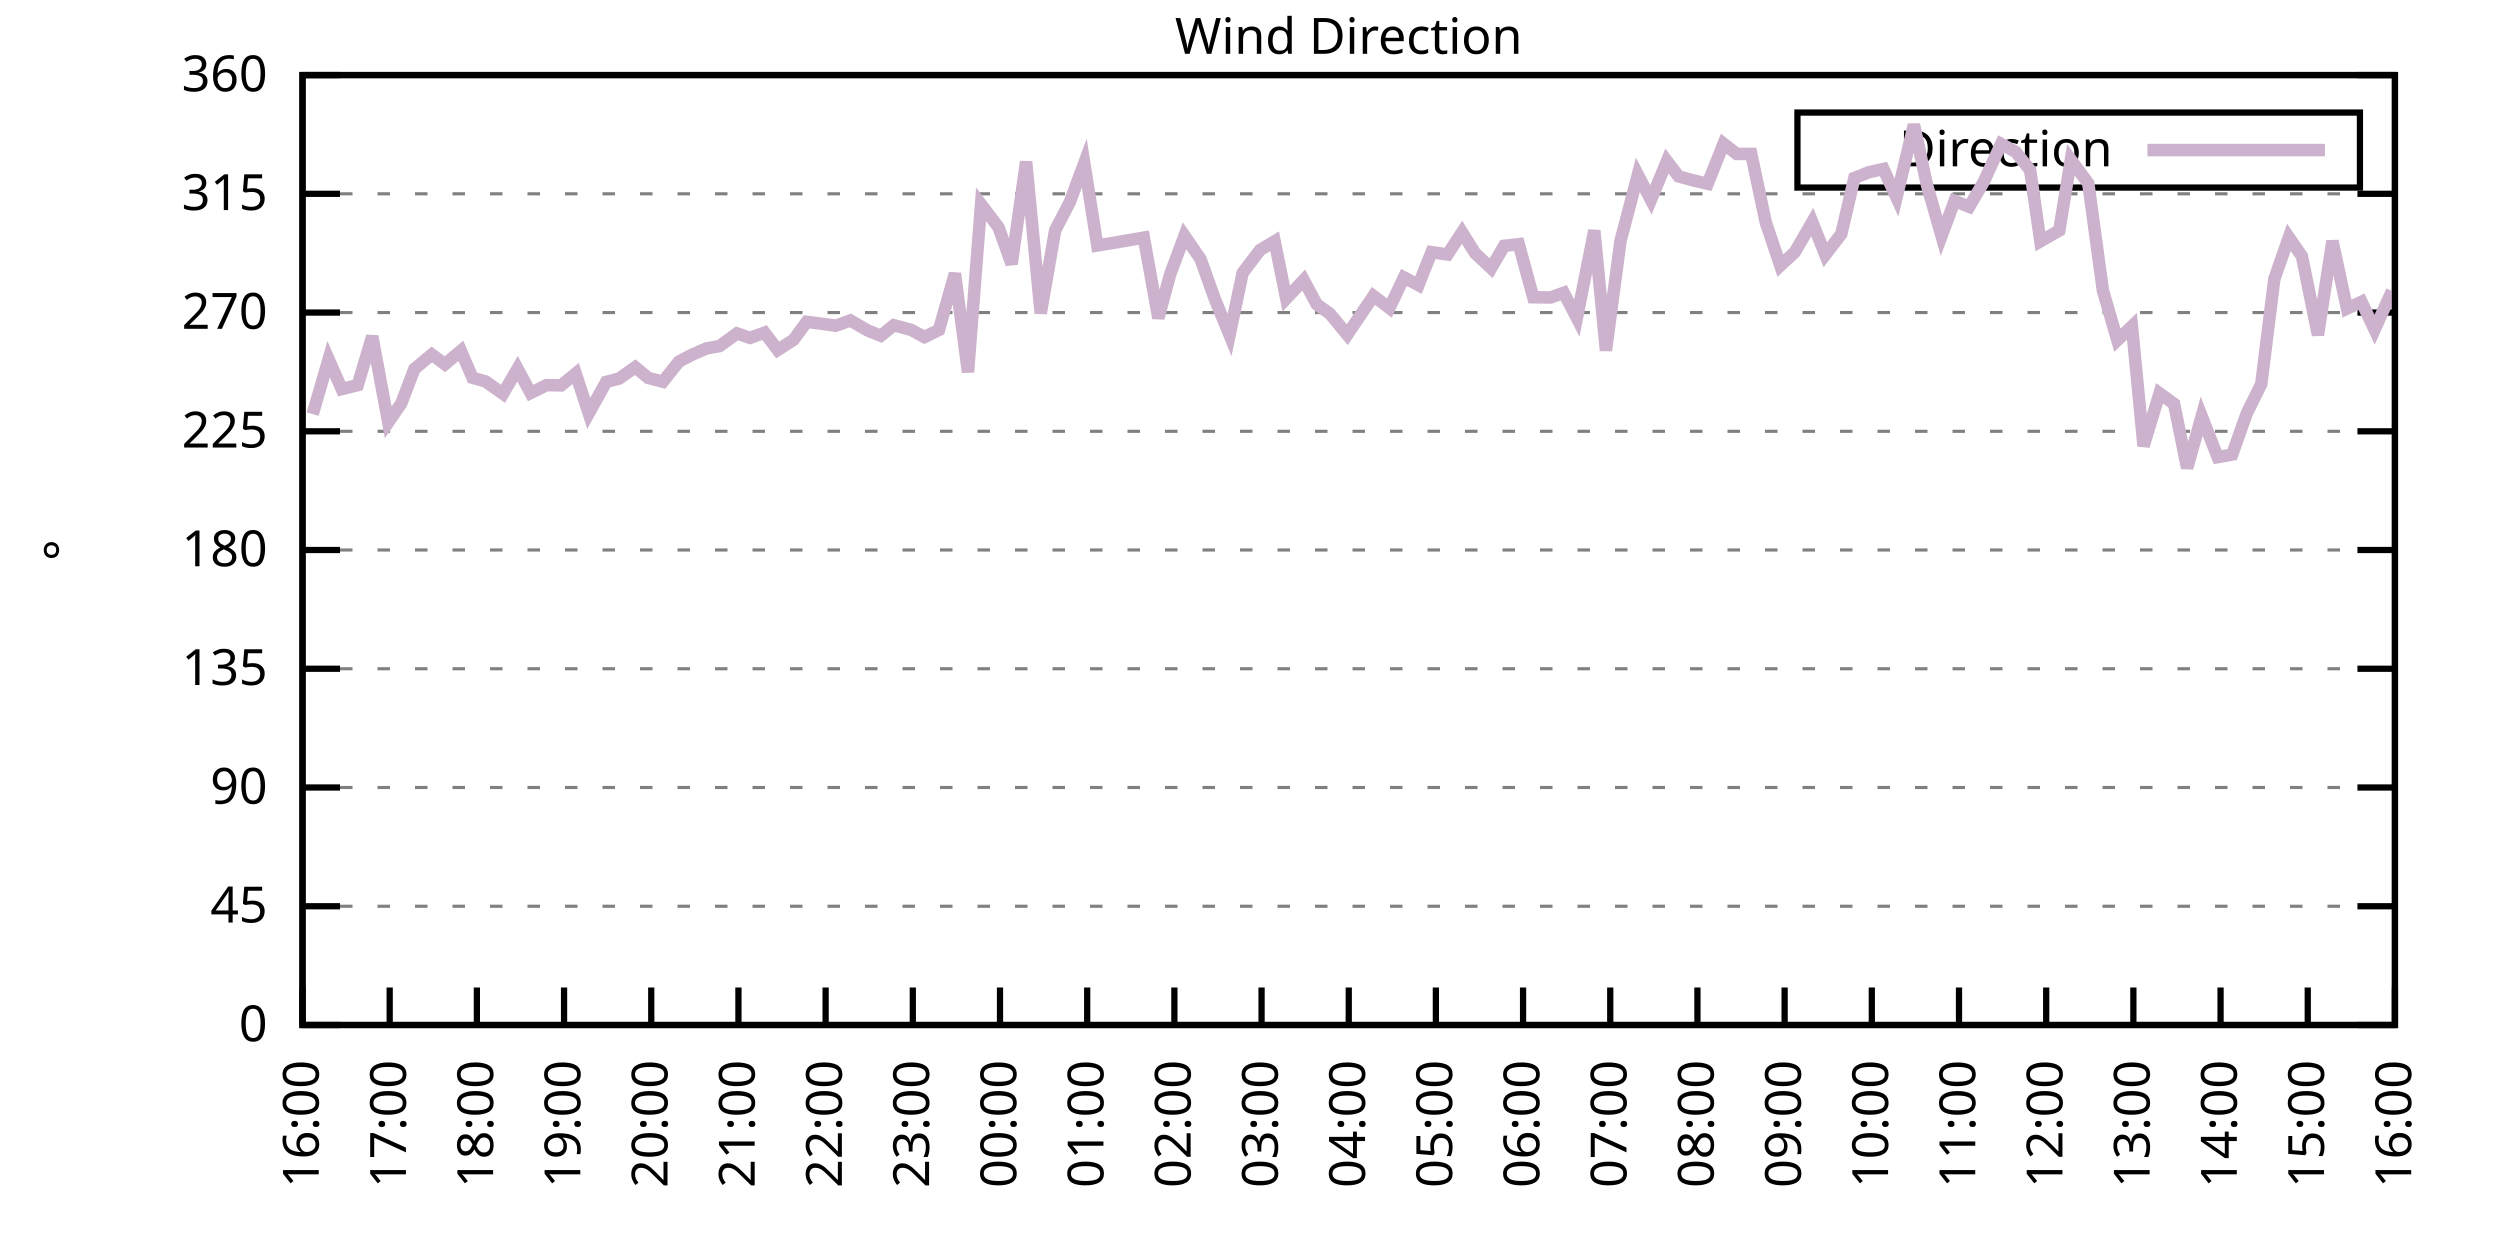
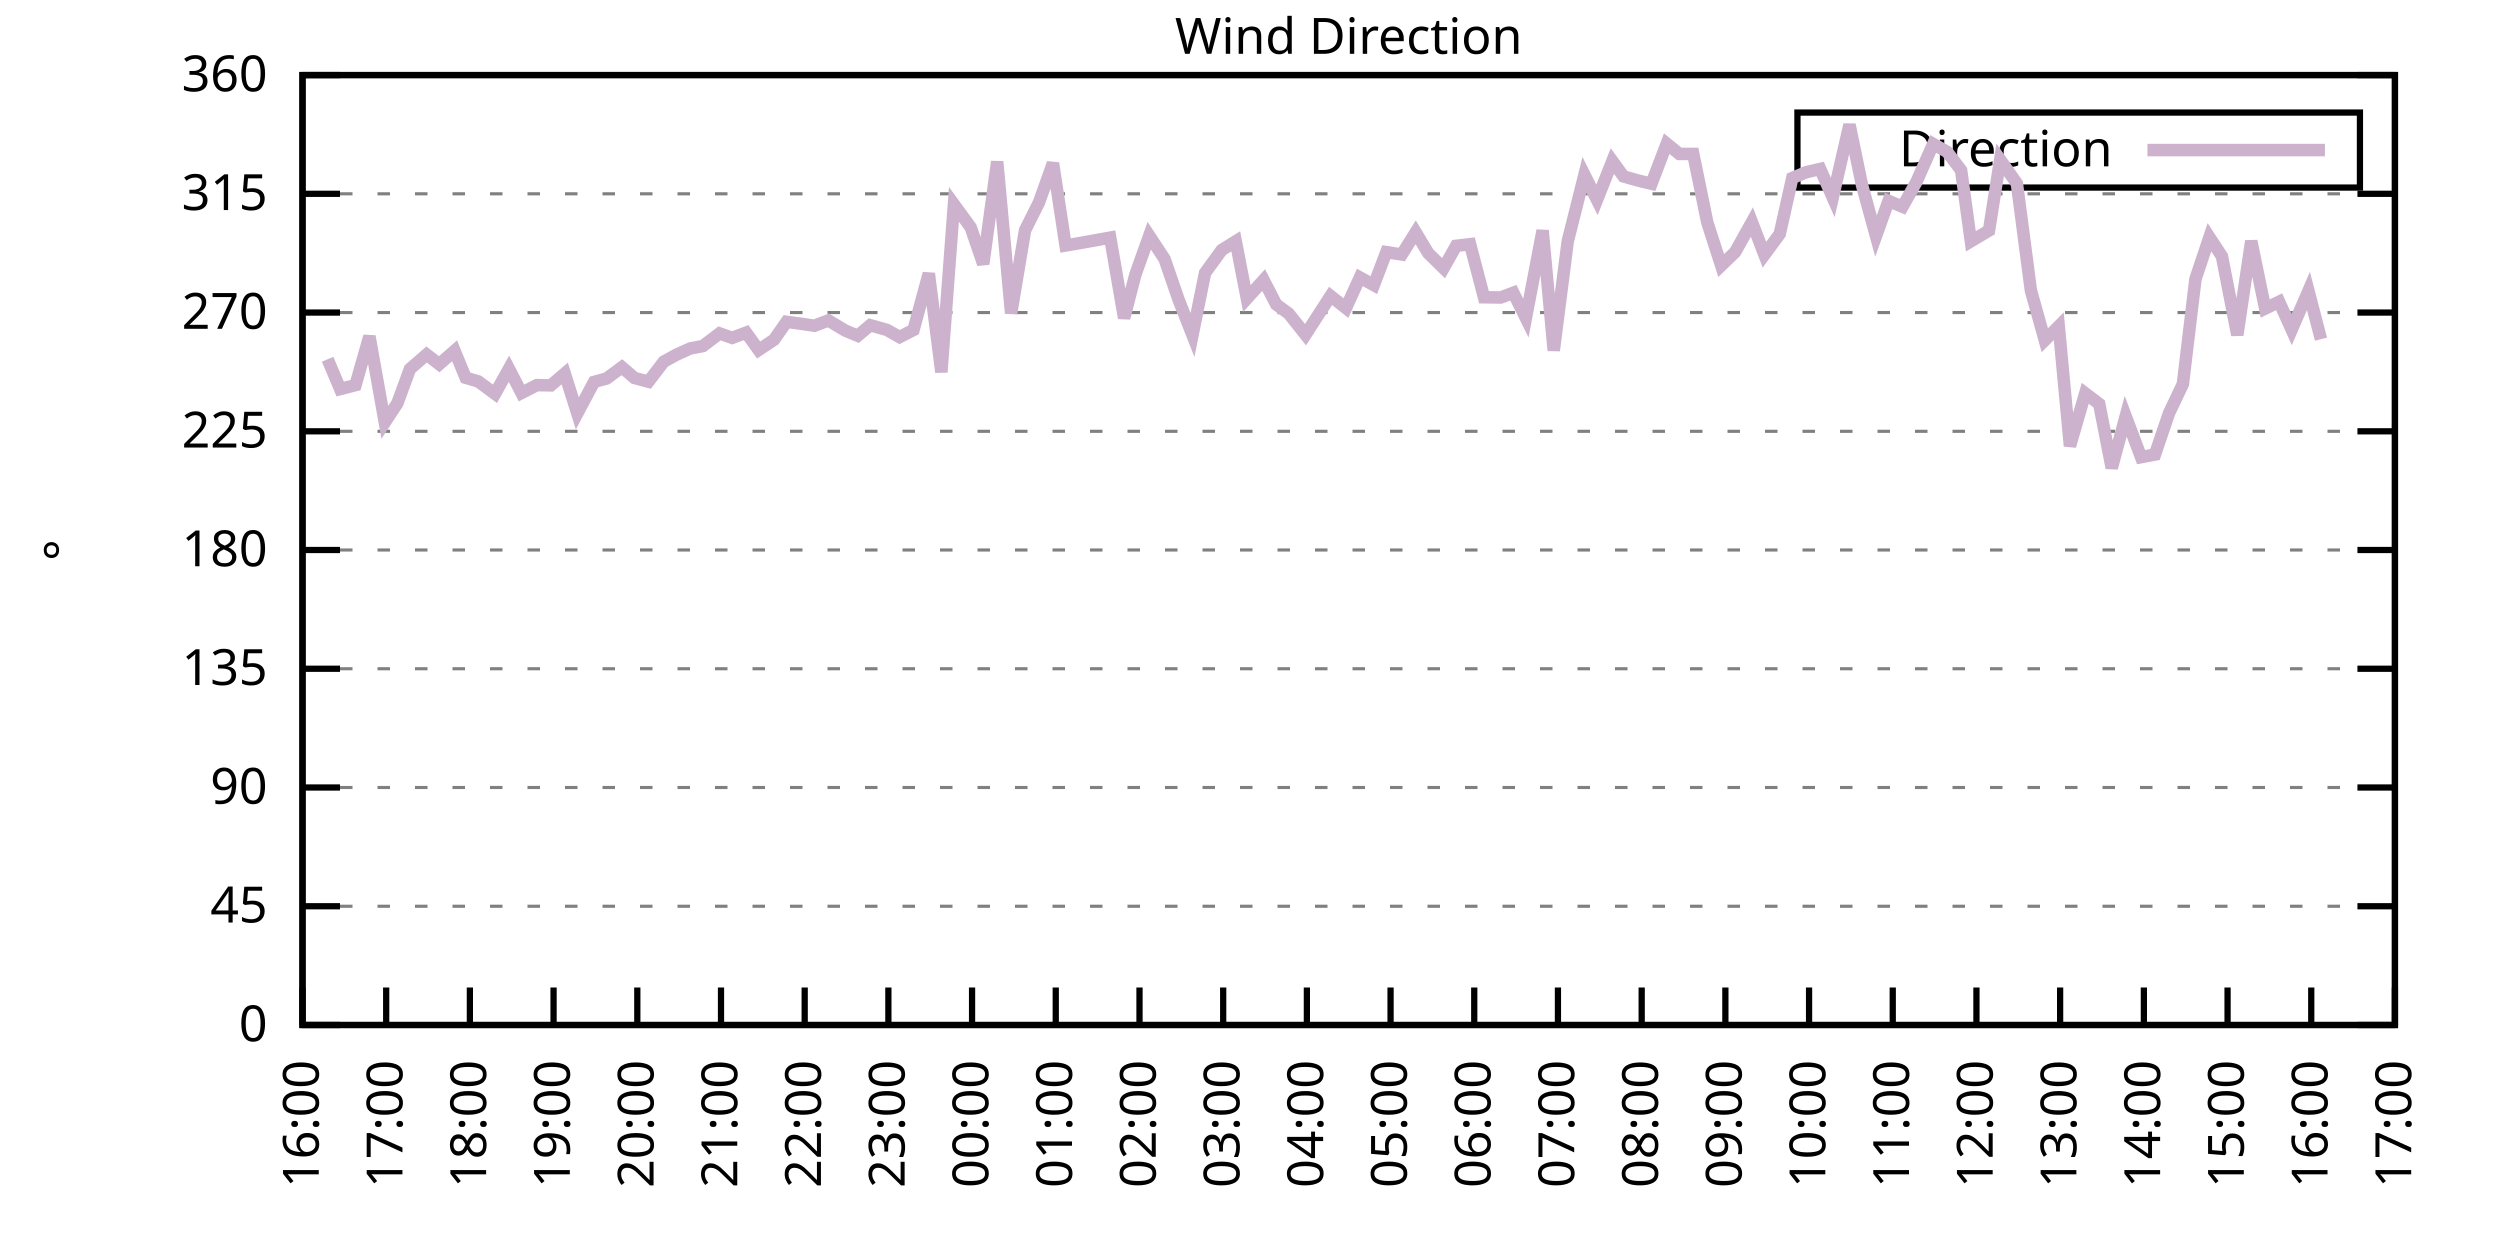
<svg xmlns="http://www.w3.org/2000/svg" xmlns:xlink="http://www.w3.org/1999/xlink" width="400" height="200" viewBox="0 0 400 200">
  <g id="gnuplot_canvas">
    <rect x="0" y="0" width="400" height="200" fill="none" />
    <defs>
      <circle id="gpDot" r="0.5" stroke-width="0.5" stroke="currentColor" />
      <path id="gpPt0" stroke-width="0.333" stroke="currentColor" d="M-1,0 h2 M0,-1 v2" />
      <path id="gpPt1" stroke-width="0.333" stroke="currentColor" d="M-1,-1 L1,1 M1,-1 L-1,1" />
      <path id="gpPt2" stroke-width="0.333" stroke="currentColor" d="M-1,0 L1,0 M0,-1 L0,1 M-1,-1 L1,1 M-1,1 L1,-1" />
      <rect id="gpPt3" stroke-width="0.333" stroke="currentColor" x="-1" y="-1" width="2" height="2" />
      <rect id="gpPt4" stroke-width="0.333" stroke="currentColor" fill="currentColor" x="-1" y="-1" width="2" height="2" />
      <circle id="gpPt5" stroke-width="0.333" stroke="currentColor" cx="0" cy="0" r="1" />
      <use xlink:href="#gpPt5" id="gpPt6" fill="currentColor" stroke="none" />
      <path id="gpPt7" stroke-width="0.333" stroke="currentColor" d="M0,-1.33 L-1.33,0.67 L1.33,0.67 z" />
      <use xlink:href="#gpPt7" id="gpPt8" fill="currentColor" stroke="none" />
      <use xlink:href="#gpPt7" id="gpPt9" stroke="currentColor" transform="rotate(180)" />
      <use xlink:href="#gpPt9" id="gpPt10" fill="currentColor" stroke="none" />
      <use xlink:href="#gpPt3" id="gpPt11" stroke="currentColor" transform="rotate(45)" />
      <use xlink:href="#gpPt11" id="gpPt12" fill="currentColor" stroke="none" />
      <path id="gpPt13" stroke-width="0.333" stroke="currentColor" d="M0,1.330 L1.265,0.411 L0.782,-1.067 L-0.782,-1.076 L-1.265,0.411 z" />
      <use xlink:href="#gpPt13" id="gpPt14" fill="currentColor" stroke="none" />
      <filter id="textbox" filterUnits="objectBoundingBox" x="0" y="0" height="1" width="1">
        <feFlood flood-color="white" flood-opacity="1" result="bgnd" />
        <feComposite in="SourceGraphic" in2="bgnd" operator="atop" />
      </filter>
      <filter id="greybox" filterUnits="objectBoundingBox" x="0" y="0" height="1" width="1">
        <feFlood flood-color="lightgrey" flood-opacity="1" result="grey" />
        <feComposite in="SourceGraphic" in2="grey" operator="atop" />
      </filter>
    </defs>
    <g fill="none" color="white" stroke="currentColor" stroke-width="1.00" stroke-linecap="butt" stroke-linejoin="miter">
</g>
    <g fill="none" color="black" stroke="currentColor" stroke-width="1.00" stroke-linecap="butt" stroke-linejoin="miter">
      <g stroke="none" shape-rendering="crispEdges">
        <polygon fill="rgb(255, 255, 255)" points="48.40,164.00 383.18,164.00 383.18,12.02 48.40,12.02 " />
      </g>
    </g>
    <g fill="none" color="black" stroke="currentColor" stroke-width="1.00" stroke-linecap="butt" stroke-linejoin="miter">
</g>
    <g fill="none" color="black" stroke="black" stroke-width="0.50" stroke-linecap="butt" stroke-linejoin="miter">
</g>
    <g fill="none" color="gray" stroke="currentColor" stroke-width="0.50" stroke-linecap="butt" stroke-linejoin="miter">
      <path stroke="gray" stroke-dasharray="2,4" class="gridline" d="M48.40,164.00 L383.19,164.00  " />
    </g>
    <g fill="none" color="gray" stroke="gray" stroke-width="1.00" stroke-linecap="butt" stroke-linejoin="miter">
</g>
    <g fill="none" color="black" stroke="currentColor" stroke-width="1.00" stroke-linecap="butt" stroke-linejoin="miter">
      <path stroke="black" d="M48.40,164.00 L54.40,164.00 M383.19,164.00 L377.19,164.00  " />
      <g transform="translate(42.80,166.60)" stroke="none" fill="black" font-family="Sans" font-size="8.00" text-anchor="end">
        <text>
          <tspan font-family="Sans"> 0</tspan>
        </text>
      </g>
    </g>
    <g fill="none" color="black" stroke="currentColor" stroke-width="1.00" stroke-linecap="butt" stroke-linejoin="miter">
</g>
    <g fill="none" color="black" stroke="black" stroke-width="0.50" stroke-linecap="butt" stroke-linejoin="miter">
</g>
    <g fill="none" color="gray" stroke="currentColor" stroke-width="0.50" stroke-linecap="butt" stroke-linejoin="miter">
      <path stroke="gray" stroke-dasharray="2,4" class="gridline" d="M48.40,145.00 L383.19,145.00  " />
    </g>
    <g fill="none" color="gray" stroke="gray" stroke-width="1.00" stroke-linecap="butt" stroke-linejoin="miter">
</g>
    <g fill="none" color="black" stroke="currentColor" stroke-width="1.00" stroke-linecap="butt" stroke-linejoin="miter">
      <path stroke="black" d="M48.40,145.00 L54.40,145.00 M383.19,145.00 L377.19,145.00  " />
      <g transform="translate(42.80,147.60)" stroke="none" fill="black" font-family="Sans" font-size="8.00" text-anchor="end">
        <text>
          <tspan font-family="Sans"> 45</tspan>
        </text>
      </g>
    </g>
    <g fill="none" color="black" stroke="currentColor" stroke-width="1.00" stroke-linecap="butt" stroke-linejoin="miter">
</g>
    <g fill="none" color="black" stroke="black" stroke-width="0.50" stroke-linecap="butt" stroke-linejoin="miter">
</g>
    <g fill="none" color="gray" stroke="currentColor" stroke-width="0.50" stroke-linecap="butt" stroke-linejoin="miter">
      <path stroke="gray" stroke-dasharray="2,4" class="gridline" d="M48.40,126.00 L383.19,126.00  " />
    </g>
    <g fill="none" color="gray" stroke="gray" stroke-width="1.00" stroke-linecap="butt" stroke-linejoin="miter">
</g>
    <g fill="none" color="black" stroke="currentColor" stroke-width="1.00" stroke-linecap="butt" stroke-linejoin="miter">
      <path stroke="black" d="M48.40,126.00 L54.40,126.00 M383.19,126.00 L377.19,126.00  " />
      <g transform="translate(42.80,128.60)" stroke="none" fill="black" font-family="Sans" font-size="8.00" text-anchor="end">
        <text>
          <tspan font-family="Sans"> 90</tspan>
        </text>
      </g>
    </g>
    <g fill="none" color="black" stroke="currentColor" stroke-width="1.00" stroke-linecap="butt" stroke-linejoin="miter">
</g>
    <g fill="none" color="black" stroke="black" stroke-width="0.50" stroke-linecap="butt" stroke-linejoin="miter">
</g>
    <g fill="none" color="gray" stroke="currentColor" stroke-width="0.50" stroke-linecap="butt" stroke-linejoin="miter">
      <path stroke="gray" stroke-dasharray="2,4" class="gridline" d="M48.40,107.00 L383.19,107.00  " />
    </g>
    <g fill="none" color="gray" stroke="gray" stroke-width="1.00" stroke-linecap="butt" stroke-linejoin="miter">
</g>
    <g fill="none" color="black" stroke="currentColor" stroke-width="1.00" stroke-linecap="butt" stroke-linejoin="miter">
      <path stroke="black" d="M48.40,107.00 L54.40,107.00 M383.19,107.00 L377.19,107.00  " />
      <g transform="translate(42.80,109.60)" stroke="none" fill="black" font-family="Sans" font-size="8.00" text-anchor="end">
        <text>
          <tspan font-family="Sans"> 135</tspan>
        </text>
      </g>
    </g>
    <g fill="none" color="black" stroke="currentColor" stroke-width="1.00" stroke-linecap="butt" stroke-linejoin="miter">
</g>
    <g fill="none" color="black" stroke="black" stroke-width="0.50" stroke-linecap="butt" stroke-linejoin="miter">
</g>
    <g fill="none" color="gray" stroke="currentColor" stroke-width="0.50" stroke-linecap="butt" stroke-linejoin="miter">
      <path stroke="gray" stroke-dasharray="2,4" class="gridline" d="M48.40,88.00 L383.19,88.00  " />
    </g>
    <g fill="none" color="gray" stroke="gray" stroke-width="1.00" stroke-linecap="butt" stroke-linejoin="miter">
</g>
    <g fill="none" color="black" stroke="currentColor" stroke-width="1.00" stroke-linecap="butt" stroke-linejoin="miter">
      <path stroke="black" d="M48.40,88.00 L54.40,88.00 M383.19,88.00 L377.19,88.00  " />
      <g transform="translate(42.80,90.60)" stroke="none" fill="black" font-family="Sans" font-size="8.00" text-anchor="end">
        <text>
          <tspan font-family="Sans"> 180</tspan>
        </text>
      </g>
    </g>
    <g fill="none" color="black" stroke="currentColor" stroke-width="1.00" stroke-linecap="butt" stroke-linejoin="miter">
</g>
    <g fill="none" color="black" stroke="black" stroke-width="0.50" stroke-linecap="butt" stroke-linejoin="miter">
</g>
    <g fill="none" color="gray" stroke="currentColor" stroke-width="0.50" stroke-linecap="butt" stroke-linejoin="miter">
      <path stroke="gray" stroke-dasharray="2,4" class="gridline" d="M48.40,69.01 L383.19,69.01  " />
    </g>
    <g fill="none" color="gray" stroke="gray" stroke-width="1.00" stroke-linecap="butt" stroke-linejoin="miter">
</g>
    <g fill="none" color="black" stroke="currentColor" stroke-width="1.00" stroke-linecap="butt" stroke-linejoin="miter">
      <path stroke="black" d="M48.40,69.01 L54.40,69.01 M383.19,69.01 L377.19,69.01  " />
      <g transform="translate(42.80,71.61)" stroke="none" fill="black" font-family="Sans" font-size="8.00" text-anchor="end">
        <text>
          <tspan font-family="Sans"> 225</tspan>
        </text>
      </g>
    </g>
    <g fill="none" color="black" stroke="currentColor" stroke-width="1.00" stroke-linecap="butt" stroke-linejoin="miter">
</g>
    <g fill="none" color="black" stroke="black" stroke-width="0.50" stroke-linecap="butt" stroke-linejoin="miter">
</g>
    <g fill="none" color="gray" stroke="currentColor" stroke-width="0.50" stroke-linecap="butt" stroke-linejoin="miter">
      <path stroke="gray" stroke-dasharray="2,4" class="gridline" d="M48.40,50.01 L383.19,50.01  " />
    </g>
    <g fill="none" color="gray" stroke="gray" stroke-width="1.00" stroke-linecap="butt" stroke-linejoin="miter">
</g>
    <g fill="none" color="black" stroke="currentColor" stroke-width="1.00" stroke-linecap="butt" stroke-linejoin="miter">
      <path stroke="black" d="M48.40,50.01 L54.40,50.01 M383.19,50.01 L377.19,50.01  " />
      <g transform="translate(42.80,52.61)" stroke="none" fill="black" font-family="Sans" font-size="8.00" text-anchor="end">
        <text>
          <tspan font-family="Sans"> 270</tspan>
        </text>
      </g>
    </g>
    <g fill="none" color="black" stroke="currentColor" stroke-width="1.00" stroke-linecap="butt" stroke-linejoin="miter">
</g>
    <g fill="none" color="black" stroke="black" stroke-width="0.50" stroke-linecap="butt" stroke-linejoin="miter">
</g>
    <g fill="none" color="gray" stroke="currentColor" stroke-width="0.50" stroke-linecap="butt" stroke-linejoin="miter">
      <path stroke="gray" stroke-dasharray="2,4" class="gridline" d="M48.40,31.01 L383.19,31.01  " />
    </g>
    <g fill="none" color="gray" stroke="gray" stroke-width="1.00" stroke-linecap="butt" stroke-linejoin="miter">
</g>
    <g fill="none" color="black" stroke="currentColor" stroke-width="1.00" stroke-linecap="butt" stroke-linejoin="miter">
      <path stroke="black" d="M48.40,31.01 L54.40,31.01 M383.19,31.01 L377.19,31.01  " />
      <g transform="translate(42.80,33.61)" stroke="none" fill="black" font-family="Sans" font-size="8.00" text-anchor="end">
        <text>
          <tspan font-family="Sans"> 315</tspan>
        </text>
      </g>
    </g>
    <g fill="none" color="black" stroke="currentColor" stroke-width="1.00" stroke-linecap="butt" stroke-linejoin="miter">
</g>
    <g fill="none" color="black" stroke="black" stroke-width="0.50" stroke-linecap="butt" stroke-linejoin="miter">
</g>
    <g fill="none" color="gray" stroke="currentColor" stroke-width="0.50" stroke-linecap="butt" stroke-linejoin="miter">
      <path stroke="gray" stroke-dasharray="2,4" class="gridline" d="M48.40,12.01 L383.19,12.01  " />
    </g>
    <g fill="none" color="gray" stroke="gray" stroke-width="1.00" stroke-linecap="butt" stroke-linejoin="miter">
</g>
    <g fill="none" color="black" stroke="currentColor" stroke-width="1.00" stroke-linecap="butt" stroke-linejoin="miter">
      <path stroke="black" d="M48.40,12.01 L54.40,12.01 M383.19,12.01 L377.19,12.01  " />
      <g transform="translate(42.80,14.61)" stroke="none" fill="black" font-family="Sans" font-size="8.00" text-anchor="end">
        <text>
          <tspan font-family="Sans"> 360</tspan>
        </text>
      </g>
    </g>
    <g fill="none" color="black" stroke="currentColor" stroke-width="1.00" stroke-linecap="butt" stroke-linejoin="miter">
      <path stroke="black" d="M48.40,164.00 L48.40,158.00  " />
      <g transform="translate(51.00,169.60) rotate(270.00)" stroke="none" fill="black" font-family="Sans" font-size="8.00" text-anchor="end">
        <text>
          <tspan font-family="Sans">16:00</tspan>
        </text>
      </g>
    </g>
    <g fill="none" color="black" stroke="currentColor" stroke-width="1.00" stroke-linecap="butt" stroke-linejoin="miter">
-       <path stroke="black" d="M62.35,164.00 L62.35,158.00  " />
-       <g transform="translate(64.95,169.60) rotate(270.00)" stroke="none" fill="black" font-family="Sans" font-size="8.00" text-anchor="end">
+       <path stroke="black" d="M61.79,164.00 L61.79,158.00  " />
+       <g transform="translate(64.39,169.60) rotate(270.00)" stroke="none" fill="black" font-family="Sans" font-size="8.00" text-anchor="end">
        <text>
          <tspan font-family="Sans">17:00</tspan>
        </text>
      </g>
    </g>
    <g fill="none" color="black" stroke="currentColor" stroke-width="1.00" stroke-linecap="butt" stroke-linejoin="miter">
-       <path stroke="black" d="M76.30,164.00 L76.30,158.00  " />
-       <g transform="translate(78.90,169.60) rotate(270.00)" stroke="none" fill="black" font-family="Sans" font-size="8.00" text-anchor="end">
+       <path stroke="black" d="M75.18,164.00 L75.18,158.00  " />
+       <g transform="translate(77.78,169.60) rotate(270.00)" stroke="none" fill="black" font-family="Sans" font-size="8.00" text-anchor="end">
        <text>
          <tspan font-family="Sans">18:00</tspan>
        </text>
      </g>
    </g>
    <g fill="none" color="black" stroke="currentColor" stroke-width="1.00" stroke-linecap="butt" stroke-linejoin="miter">
-       <path stroke="black" d="M90.25,164.00 L90.25,158.00  " />
-       <g transform="translate(92.85,169.60) rotate(270.00)" stroke="none" fill="black" font-family="Sans" font-size="8.00" text-anchor="end">
+       <path stroke="black" d="M88.57,164.00 L88.57,158.00  " />
+       <g transform="translate(91.17,169.60) rotate(270.00)" stroke="none" fill="black" font-family="Sans" font-size="8.00" text-anchor="end">
        <text>
          <tspan font-family="Sans">19:00</tspan>
        </text>
      </g>
    </g>
    <g fill="none" color="black" stroke="currentColor" stroke-width="1.00" stroke-linecap="butt" stroke-linejoin="miter">
-       <path stroke="black" d="M104.20,164.00 L104.20,158.00  " />
-       <g transform="translate(106.80,169.60) rotate(270.00)" stroke="none" fill="black" font-family="Sans" font-size="8.00" text-anchor="end">
+       <path stroke="black" d="M101.97,164.00 L101.97,158.00  " />
+       <g transform="translate(104.57,169.60) rotate(270.00)" stroke="none" fill="black" font-family="Sans" font-size="8.00" text-anchor="end">
        <text>
          <tspan font-family="Sans">20:00</tspan>
        </text>
      </g>
    </g>
    <g fill="none" color="black" stroke="currentColor" stroke-width="1.00" stroke-linecap="butt" stroke-linejoin="miter">
-       <path stroke="black" d="M118.15,164.00 L118.15,158.00  " />
-       <g transform="translate(120.75,169.60) rotate(270.00)" stroke="none" fill="black" font-family="Sans" font-size="8.00" text-anchor="end">
+       <path stroke="black" d="M115.36,164.00 L115.36,158.00  " />
+       <g transform="translate(117.96,169.60) rotate(270.00)" stroke="none" fill="black" font-family="Sans" font-size="8.00" text-anchor="end">
        <text>
          <tspan font-family="Sans">21:00</tspan>
        </text>
      </g>
    </g>
    <g fill="none" color="black" stroke="currentColor" stroke-width="1.00" stroke-linecap="butt" stroke-linejoin="miter">
-       <path stroke="black" d="M132.10,164.00 L132.10,158.00  " />
-       <g transform="translate(134.70,169.60) rotate(270.00)" stroke="none" fill="black" font-family="Sans" font-size="8.00" text-anchor="end">
+       <path stroke="black" d="M128.75,164.00 L128.75,158.00  " />
+       <g transform="translate(131.35,169.60) rotate(270.00)" stroke="none" fill="black" font-family="Sans" font-size="8.00" text-anchor="end">
        <text>
          <tspan font-family="Sans">22:00</tspan>
        </text>
      </g>
    </g>
    <g fill="none" color="black" stroke="currentColor" stroke-width="1.00" stroke-linecap="butt" stroke-linejoin="miter">
-       <path stroke="black" d="M146.05,164.00 L146.05,158.00  " />
-       <g transform="translate(148.65,169.60) rotate(270.00)" stroke="none" fill="black" font-family="Sans" font-size="8.00" text-anchor="end">
+       <path stroke="black" d="M142.14,164.00 L142.14,158.00  " />
+       <g transform="translate(144.74,169.60) rotate(270.00)" stroke="none" fill="black" font-family="Sans" font-size="8.00" text-anchor="end">
        <text>
          <tspan font-family="Sans">23:00</tspan>
        </text>
      </g>
    </g>
    <g fill="none" color="black" stroke="currentColor" stroke-width="1.00" stroke-linecap="butt" stroke-linejoin="miter">
-       <path stroke="black" d="M160.00,164.00 L160.00,158.00  " />
-       <g transform="translate(162.60,169.60) rotate(270.00)" stroke="none" fill="black" font-family="Sans" font-size="8.00" text-anchor="end">
+       <path stroke="black" d="M155.53,164.00 L155.53,158.00  " />
+       <g transform="translate(158.13,169.60) rotate(270.00)" stroke="none" fill="black" font-family="Sans" font-size="8.00" text-anchor="end">
        <text>
          <tspan font-family="Sans">00:00</tspan>
        </text>
      </g>
    </g>
    <g fill="none" color="black" stroke="currentColor" stroke-width="1.00" stroke-linecap="butt" stroke-linejoin="miter">
-       <path stroke="black" d="M173.95,164.00 L173.95,158.00  " />
-       <g transform="translate(176.55,169.60) rotate(270.00)" stroke="none" fill="black" font-family="Sans" font-size="8.00" text-anchor="end">
+       <path stroke="black" d="M168.92,164.00 L168.92,158.00  " />
+       <g transform="translate(171.52,169.60) rotate(270.00)" stroke="none" fill="black" font-family="Sans" font-size="8.00" text-anchor="end">
        <text>
          <tspan font-family="Sans">01:00</tspan>
        </text>
      </g>
    </g>
    <g fill="none" color="black" stroke="currentColor" stroke-width="1.00" stroke-linecap="butt" stroke-linejoin="miter">
-       <path stroke="black" d="M187.90,164.00 L187.90,158.00  " />
-       <g transform="translate(190.50,169.60) rotate(270.00)" stroke="none" fill="black" font-family="Sans" font-size="8.00" text-anchor="end">
+       <path stroke="black" d="M182.32,164.00 L182.32,158.00  " />
+       <g transform="translate(184.92,169.60) rotate(270.00)" stroke="none" fill="black" font-family="Sans" font-size="8.00" text-anchor="end">
        <text>
          <tspan font-family="Sans">02:00</tspan>
        </text>
      </g>
    </g>
    <g fill="none" color="black" stroke="currentColor" stroke-width="1.00" stroke-linecap="butt" stroke-linejoin="miter">
-       <path stroke="black" d="M201.85,164.00 L201.85,158.00  " />
-       <g transform="translate(204.45,169.60) rotate(270.00)" stroke="none" fill="black" font-family="Sans" font-size="8.00" text-anchor="end">
+       <path stroke="black" d="M195.71,164.00 L195.71,158.00  " />
+       <g transform="translate(198.31,169.60) rotate(270.00)" stroke="none" fill="black" font-family="Sans" font-size="8.00" text-anchor="end">
        <text>
          <tspan font-family="Sans">03:00</tspan>
        </text>
      </g>
    </g>
    <g fill="none" color="black" stroke="currentColor" stroke-width="1.00" stroke-linecap="butt" stroke-linejoin="miter">
-       <path stroke="black" d="M215.80,164.00 L215.80,158.00  " />
-       <g transform="translate(218.40,169.60) rotate(270.00)" stroke="none" fill="black" font-family="Sans" font-size="8.00" text-anchor="end">
+       <path stroke="black" d="M209.10,164.00 L209.10,158.00  " />
+       <g transform="translate(211.70,169.60) rotate(270.00)" stroke="none" fill="black" font-family="Sans" font-size="8.00" text-anchor="end">
        <text>
          <tspan font-family="Sans">04:00</tspan>
        </text>
      </g>
    </g>
    <g fill="none" color="black" stroke="currentColor" stroke-width="1.00" stroke-linecap="butt" stroke-linejoin="miter">
-       <path stroke="black" d="M229.74,164.00 L229.74,158.00  " />
-       <g transform="translate(232.34,169.60) rotate(270.00)" stroke="none" fill="black" font-family="Sans" font-size="8.00" text-anchor="end">
+       <path stroke="black" d="M222.49,164.00 L222.49,158.00  " />
+       <g transform="translate(225.09,169.60) rotate(270.00)" stroke="none" fill="black" font-family="Sans" font-size="8.00" text-anchor="end">
        <text>
          <tspan font-family="Sans">05:00</tspan>
        </text>
      </g>
    </g>
    <g fill="none" color="black" stroke="currentColor" stroke-width="1.00" stroke-linecap="butt" stroke-linejoin="miter">
-       <path stroke="black" d="M243.69,164.00 L243.69,158.00  " />
-       <g transform="translate(246.29,169.60) rotate(270.00)" stroke="none" fill="black" font-family="Sans" font-size="8.00" text-anchor="end">
+       <path stroke="black" d="M235.88,164.00 L235.88,158.00  " />
+       <g transform="translate(238.48,169.60) rotate(270.00)" stroke="none" fill="black" font-family="Sans" font-size="8.00" text-anchor="end">
        <text>
          <tspan font-family="Sans">06:00</tspan>
        </text>
      </g>
    </g>
    <g fill="none" color="black" stroke="currentColor" stroke-width="1.00" stroke-linecap="butt" stroke-linejoin="miter">
-       <path stroke="black" d="M257.64,164.00 L257.64,158.00  " />
-       <g transform="translate(260.24,169.60) rotate(270.00)" stroke="none" fill="black" font-family="Sans" font-size="8.00" text-anchor="end">
+       <path stroke="black" d="M249.27,164.00 L249.27,158.00  " />
+       <g transform="translate(251.87,169.60) rotate(270.00)" stroke="none" fill="black" font-family="Sans" font-size="8.00" text-anchor="end">
        <text>
          <tspan font-family="Sans">07:00</tspan>
        </text>
      </g>
    </g>
    <g fill="none" color="black" stroke="currentColor" stroke-width="1.00" stroke-linecap="butt" stroke-linejoin="miter">
-       <path stroke="black" d="M271.59,164.00 L271.59,158.00  " />
-       <g transform="translate(274.19,169.60) rotate(270.00)" stroke="none" fill="black" font-family="Sans" font-size="8.00" text-anchor="end">
+       <path stroke="black" d="M262.67,164.00 L262.67,158.00  " />
+       <g transform="translate(265.27,169.60) rotate(270.00)" stroke="none" fill="black" font-family="Sans" font-size="8.00" text-anchor="end">
        <text>
          <tspan font-family="Sans">08:00</tspan>
        </text>
      </g>
    </g>
    <g fill="none" color="black" stroke="currentColor" stroke-width="1.00" stroke-linecap="butt" stroke-linejoin="miter">
-       <path stroke="black" d="M285.54,164.00 L285.54,158.00  " />
-       <g transform="translate(288.14,169.60) rotate(270.00)" stroke="none" fill="black" font-family="Sans" font-size="8.00" text-anchor="end">
+       <path stroke="black" d="M276.06,164.00 L276.06,158.00  " />
+       <g transform="translate(278.66,169.60) rotate(270.00)" stroke="none" fill="black" font-family="Sans" font-size="8.00" text-anchor="end">
        <text>
          <tspan font-family="Sans">09:00</tspan>
        </text>
      </g>
    </g>
    <g fill="none" color="black" stroke="currentColor" stroke-width="1.00" stroke-linecap="butt" stroke-linejoin="miter">
-       <path stroke="black" d="M299.49,164.00 L299.49,158.00  " />
-       <g transform="translate(302.09,169.60) rotate(270.00)" stroke="none" fill="black" font-family="Sans" font-size="8.00" text-anchor="end">
+       <path stroke="black" d="M289.45,164.00 L289.45,158.00  " />
+       <g transform="translate(292.05,169.60) rotate(270.00)" stroke="none" fill="black" font-family="Sans" font-size="8.00" text-anchor="end">
        <text>
          <tspan font-family="Sans">10:00</tspan>
        </text>
      </g>
    </g>
    <g fill="none" color="black" stroke="currentColor" stroke-width="1.00" stroke-linecap="butt" stroke-linejoin="miter">
-       <path stroke="black" d="M313.44,164.00 L313.44,158.00  " />
-       <g transform="translate(316.04,169.60) rotate(270.00)" stroke="none" fill="black" font-family="Sans" font-size="8.00" text-anchor="end">
+       <path stroke="black" d="M302.84,164.00 L302.84,158.00  " />
+       <g transform="translate(305.44,169.60) rotate(270.00)" stroke="none" fill="black" font-family="Sans" font-size="8.00" text-anchor="end">
        <text>
          <tspan font-family="Sans">11:00</tspan>
        </text>
      </g>
    </g>
    <g fill="none" color="black" stroke="currentColor" stroke-width="1.00" stroke-linecap="butt" stroke-linejoin="miter">
-       <path stroke="black" d="M327.39,164.00 L327.39,158.00  " />
-       <g transform="translate(329.99,169.60) rotate(270.00)" stroke="none" fill="black" font-family="Sans" font-size="8.00" text-anchor="end">
+       <path stroke="black" d="M316.23,164.00 L316.23,158.00  " />
+       <g transform="translate(318.83,169.60) rotate(270.00)" stroke="none" fill="black" font-family="Sans" font-size="8.00" text-anchor="end">
        <text>
          <tspan font-family="Sans">12:00</tspan>
        </text>
      </g>
    </g>
    <g fill="none" color="black" stroke="currentColor" stroke-width="1.00" stroke-linecap="butt" stroke-linejoin="miter">
-       <path stroke="black" d="M341.34,164.00 L341.34,158.00  " />
-       <g transform="translate(343.94,169.60) rotate(270.00)" stroke="none" fill="black" font-family="Sans" font-size="8.00" text-anchor="end">
+       <path stroke="black" d="M329.62,164.00 L329.62,158.00  " />
+       <g transform="translate(332.22,169.60) rotate(270.00)" stroke="none" fill="black" font-family="Sans" font-size="8.00" text-anchor="end">
        <text>
          <tspan font-family="Sans">13:00</tspan>
        </text>
      </g>
    </g>
    <g fill="none" color="black" stroke="currentColor" stroke-width="1.00" stroke-linecap="butt" stroke-linejoin="miter">
-       <path stroke="black" d="M355.29,164.00 L355.29,158.00  " />
-       <g transform="translate(357.89,169.60) rotate(270.00)" stroke="none" fill="black" font-family="Sans" font-size="8.00" text-anchor="end">
+       <path stroke="black" d="M343.02,164.00 L343.02,158.00  " />
+       <g transform="translate(345.62,169.60) rotate(270.00)" stroke="none" fill="black" font-family="Sans" font-size="8.00" text-anchor="end">
        <text>
          <tspan font-family="Sans">14:00</tspan>
        </text>
      </g>
    </g>
    <g fill="none" color="black" stroke="currentColor" stroke-width="1.00" stroke-linecap="butt" stroke-linejoin="miter">
-       <path stroke="black" d="M369.24,164.00 L369.24,158.00  " />
-       <g transform="translate(371.84,169.60) rotate(270.00)" stroke="none" fill="black" font-family="Sans" font-size="8.00" text-anchor="end">
+       <path stroke="black" d="M356.41,164.00 L356.41,158.00  " />
+       <g transform="translate(359.01,169.60) rotate(270.00)" stroke="none" fill="black" font-family="Sans" font-size="8.00" text-anchor="end">
        <text>
          <tspan font-family="Sans">15:00</tspan>
+         </text>
+       </g>
+     </g>
+     <g fill="none" color="black" stroke="currentColor" stroke-width="1.00" stroke-linecap="butt" stroke-linejoin="miter">
+       <path stroke="black" d="M369.80,164.00 L369.80,158.00  " />
+       <g transform="translate(372.40,169.60) rotate(270.00)" stroke="none" fill="black" font-family="Sans" font-size="8.00" text-anchor="end">
+         <text>
+           <tspan font-family="Sans">16:00</tspan>
        </text>
      </g>
    </g>
    <g fill="none" color="black" stroke="currentColor" stroke-width="1.00" stroke-linecap="butt" stroke-linejoin="miter">
      <path stroke="black" d="M383.19,164.00 L383.19,158.00  " />
      <g transform="translate(385.79,169.60) rotate(270.00)" stroke="none" fill="black" font-family="Sans" font-size="8.00" text-anchor="end">
        <text>
-           <tspan font-family="Sans">16:00</tspan>
+           <tspan font-family="Sans">17:00</tspan>
        </text>
      </g>
    </g>
    <g fill="none" color="black" stroke="currentColor" stroke-width="1.00" stroke-linecap="butt" stroke-linejoin="miter">
</g>
    <g fill="none" color="black" stroke="currentColor" stroke-width="1.00" stroke-linecap="butt" stroke-linejoin="miter">
      <path stroke="black" d="M48.40,12.01 L48.40,164.00 L383.19,164.00 L383.19,12.01 L48.40,12.01 Z  " />
    </g>
    <g fill="none" color="black" stroke="currentColor" stroke-width="1.00" stroke-linecap="butt" stroke-linejoin="miter">
</g>
    <g fill="none" color="black" stroke="currentColor" stroke-width="1.00" stroke-linecap="butt" stroke-linejoin="miter">
      <path stroke="black" d="M287.59,30.01 L287.59,18.01 L377.59,18.01 L377.59,30.01 L287.59,30.01 Z  " />
    </g>
    <g id="Wind_direction_plot_1">
      <g fill="none" color="white" stroke="black" stroke-width="2.00" stroke-linecap="butt" stroke-linejoin="miter">
</g>
      <g fill="none" color="black" stroke="currentColor" stroke-width="2.00" stroke-linecap="butt" stroke-linejoin="miter">
        <g transform="translate(337.99,26.61)" stroke="none" fill="black" font-family="Sans" font-size="8.00" text-anchor="end">
          <text>
            <tspan font-family="Sans">Direction</tspan>
          </text>
        </g>
      </g>
      <g fill="none" color="black" stroke="currentColor" stroke-width="2.00" stroke-linecap="butt" stroke-linejoin="miter">
-         <path stroke="rgb(204, 178, 204)" d="M343.59,24.01 L371.99,24.01 M50.03,66.26 L52.58,57.48 L54.68,62.25 L57.23,61.62 L59.56,53.81 L62.12,67.57   L64.21,64.53 L66.30,59.04 L69.09,56.72 L71.18,58.28 L73.74,56.13 L75.60,60.44 L77.69,61.03 L80.48,63.01   L82.81,59.00 L84.90,62.88 L87.46,61.62 L89.78,61.66 L92.11,59.76 L94.20,66.14 L96.99,61.11 L99.08,60.56   L101.64,58.75 L103.73,60.48 L106.06,61.07 L108.62,57.86 L110.71,56.76 L113.03,55.75 L115.13,55.37 L117.92,53.34   L120.01,54.06 L122.33,53.22 L124.43,56.00 L126.98,54.36 L129.08,51.49 L131.63,51.82 L133.72,52.12 L136.05,51.27   L138.84,52.88 L140.93,53.72 L143.02,52.03 L145.81,52.79 L147.91,53.93 L150.23,52.79 L152.79,43.76 L154.88,59.55   L156.97,32.70 L159.76,36.37 L161.86,42.24 L164.18,25.86 L166.51,50.13 L168.83,36.84 L171.16,32.36 L173.48,26.11   L175.57,39.28 L178.13,38.86 L183.01,38.02 L185.34,50.89 L187.20,43.97 L189.52,37.72 L192.08,41.44 L194.41,47.94   L196.73,53.60 L198.82,43.67 L201.61,40.00 L203.94,38.61 L205.80,47.77 L208.59,44.81 L210.68,48.70 L212.77,50.18   L215.56,53.55 L219.75,47.35 L222.30,49.29 L224.63,44.39 L226.95,45.62 L229.05,40.34 L231.60,40.72 L233.93,37.17   L236.02,40.51 L238.58,42.91 L240.67,39.33 L243.00,39.07 L245.32,47.56 L248.11,47.60 L250.20,46.84 L252.30,50.89   L255.09,36.88 L256.95,56.09 L259.27,38.61 L262.06,27.97 L264.15,31.98 L266.71,25.77 L268.57,28.22 L270.90,28.86   L273.22,29.40 L275.78,22.99 L277.87,24.63 L280.20,24.63 L282.52,35.57 L284.85,42.49 L287.17,40.34 L289.96,35.53   L292.05,40.76 L294.61,37.43 L296.70,28.48 L299.03,27.55 L301.35,27.04 L303.44,31.60 L306.23,19.95 L308.33,29.66   L310.65,37.76 L312.74,32.15 L315.07,33.08 L317.39,29.11 L320.18,23.03 L322.51,24.30 L324.83,27.25 L326.46,38.61   L329.48,36.88 L331.34,25.56 L334.13,29.36 L336.46,46.46 L338.78,54.44 L341.11,52.20 L342.97,71.37 L345.53,62.93   L347.85,64.62 L349.94,74.87 L352.27,66.60 L354.83,73.14 L357.15,72.72 L359.48,66.14 L361.80,61.45 L363.89,44.65   L366.22,37.97 L368.31,41.01 L370.87,53.60 L373.19,38.57 L375.52,49.37 L377.84,48.28 L379.94,52.75 L382.73,46.55    " />
+         <path stroke="rgb(204, 178, 204)" d="M343.59,24.01 L371.99,24.01 M52.42,57.48 L54.43,62.25 L56.88,61.62 L59.11,53.81 L61.57,67.57 L63.58,64.53   L65.59,59.04 L68.26,56.72 L70.27,58.28 L72.73,56.13 L74.51,60.44 L76.52,61.03 L79.20,63.01 L81.43,59.00   L83.44,62.88 L85.90,61.62 L88.13,61.66 L90.36,59.76 L92.37,66.14 L95.05,61.11 L97.06,60.56 L99.51,58.75   L101.52,60.48 L103.75,61.07 L106.21,57.86 L108.22,56.76 L110.45,55.75 L112.46,55.37 L115.13,53.34 L117.14,54.06   L119.38,53.22 L121.38,56.00 L123.84,54.36 L125.85,51.49 L128.30,51.82 L130.31,52.12 L132.54,51.27 L135.22,52.88   L137.23,53.72 L139.24,52.03 L141.92,52.79 L143.93,53.93 L146.16,52.79 L148.61,43.76 L150.62,59.55 L152.63,32.70   L155.31,36.37 L157.32,42.24 L159.55,25.86 L161.78,50.13 L164.01,36.84 L166.25,32.36 L168.48,26.11 L170.49,39.28   L172.94,38.86 L177.63,38.02 L179.86,50.89 L181.65,43.97 L183.88,37.72 L186.33,41.44 L188.57,47.94 L190.80,53.60   L192.81,43.67 L195.48,40.00 L197.72,38.61 L199.50,47.77 L202.18,44.81 L204.19,48.70 L206.20,50.18 L208.88,53.55   L212.89,47.35 L215.35,49.29 L217.58,44.39 L219.81,45.62 L221.82,40.34 L224.28,40.72 L226.51,37.17 L228.52,40.51   L230.97,42.91 L232.98,39.33 L235.21,39.07 L237.44,47.56 L240.12,47.60 L242.13,46.84 L244.14,50.89 L246.82,36.88   L248.60,56.09 L250.84,38.61 L253.51,27.97 L255.52,31.98 L257.98,25.77 L259.76,28.22 L262.00,28.86 L264.23,29.40   L266.68,22.99 L268.69,24.63 L270.92,24.63 L273.16,35.57 L275.39,42.49 L277.62,40.34 L280.30,35.53 L282.31,40.76   L284.76,37.43 L286.77,28.48 L289.00,27.55 L291.23,27.04 L293.24,31.60 L295.92,19.95 L297.93,29.66 L300.16,37.76   L302.17,32.15 L304.40,33.08 L306.63,29.11 L309.31,23.03 L311.54,24.30 L313.78,27.25 L315.34,38.61 L318.24,36.88   L320.03,25.56 L322.70,29.36 L324.94,46.46 L327.17,54.44 L329.40,52.20 L331.19,71.37 L333.64,62.93 L335.87,64.62   L337.88,74.87 L340.11,66.60 L342.57,73.14 L344.80,72.72 L347.03,66.14 L349.26,61.45 L351.27,44.65 L353.51,37.97   L355.51,41.01 L357.97,53.60 L360.20,38.57 L362.43,49.37 L364.66,48.28 L366.67,52.75 L369.35,46.55 L371.36,54.27    " />
      </g>
    </g>
    <g fill="none" color="black" stroke="currentColor" stroke-width="2.00" stroke-linecap="butt" stroke-linejoin="miter">
</g>
    <g fill="none" color="black" stroke="black" stroke-width="1.00" stroke-linecap="butt" stroke-linejoin="miter">
</g>
    <g fill="none" color="black" stroke="currentColor" stroke-width="1.00" stroke-linecap="butt" stroke-linejoin="miter">
      <path stroke="black" d="M48.40,12.01 L48.40,164.00 L383.19,164.00 L383.19,12.01 L48.40,12.01 Z  " />
      <g transform="translate(12.80,88.01) rotate(270.00)" stroke="none" fill="black" font-family="Sans" font-size="8.00" text-anchor="middle">
        <text>
          <tspan font-family="Sans">°</tspan>
        </text>
      </g>
    </g>
    <g fill="none" color="black" stroke="currentColor" stroke-width="1.00" stroke-linecap="butt" stroke-linejoin="miter">
</g>
    <g fill="none" color="black" stroke="currentColor" stroke-width="1.00" stroke-linecap="butt" stroke-linejoin="miter">
      <g transform="translate(215.79,8.61)" stroke="none" fill="black" font-family="Sans" font-size="8.00" text-anchor="middle">
        <text>
          <tspan font-family="Sans">Wind Direction</tspan>
        </text>
      </g>
    </g>
    <g fill="none" color="black" stroke="currentColor" stroke-width="1.00" stroke-linecap="butt" stroke-linejoin="miter">
</g>
  </g>
</svg>
